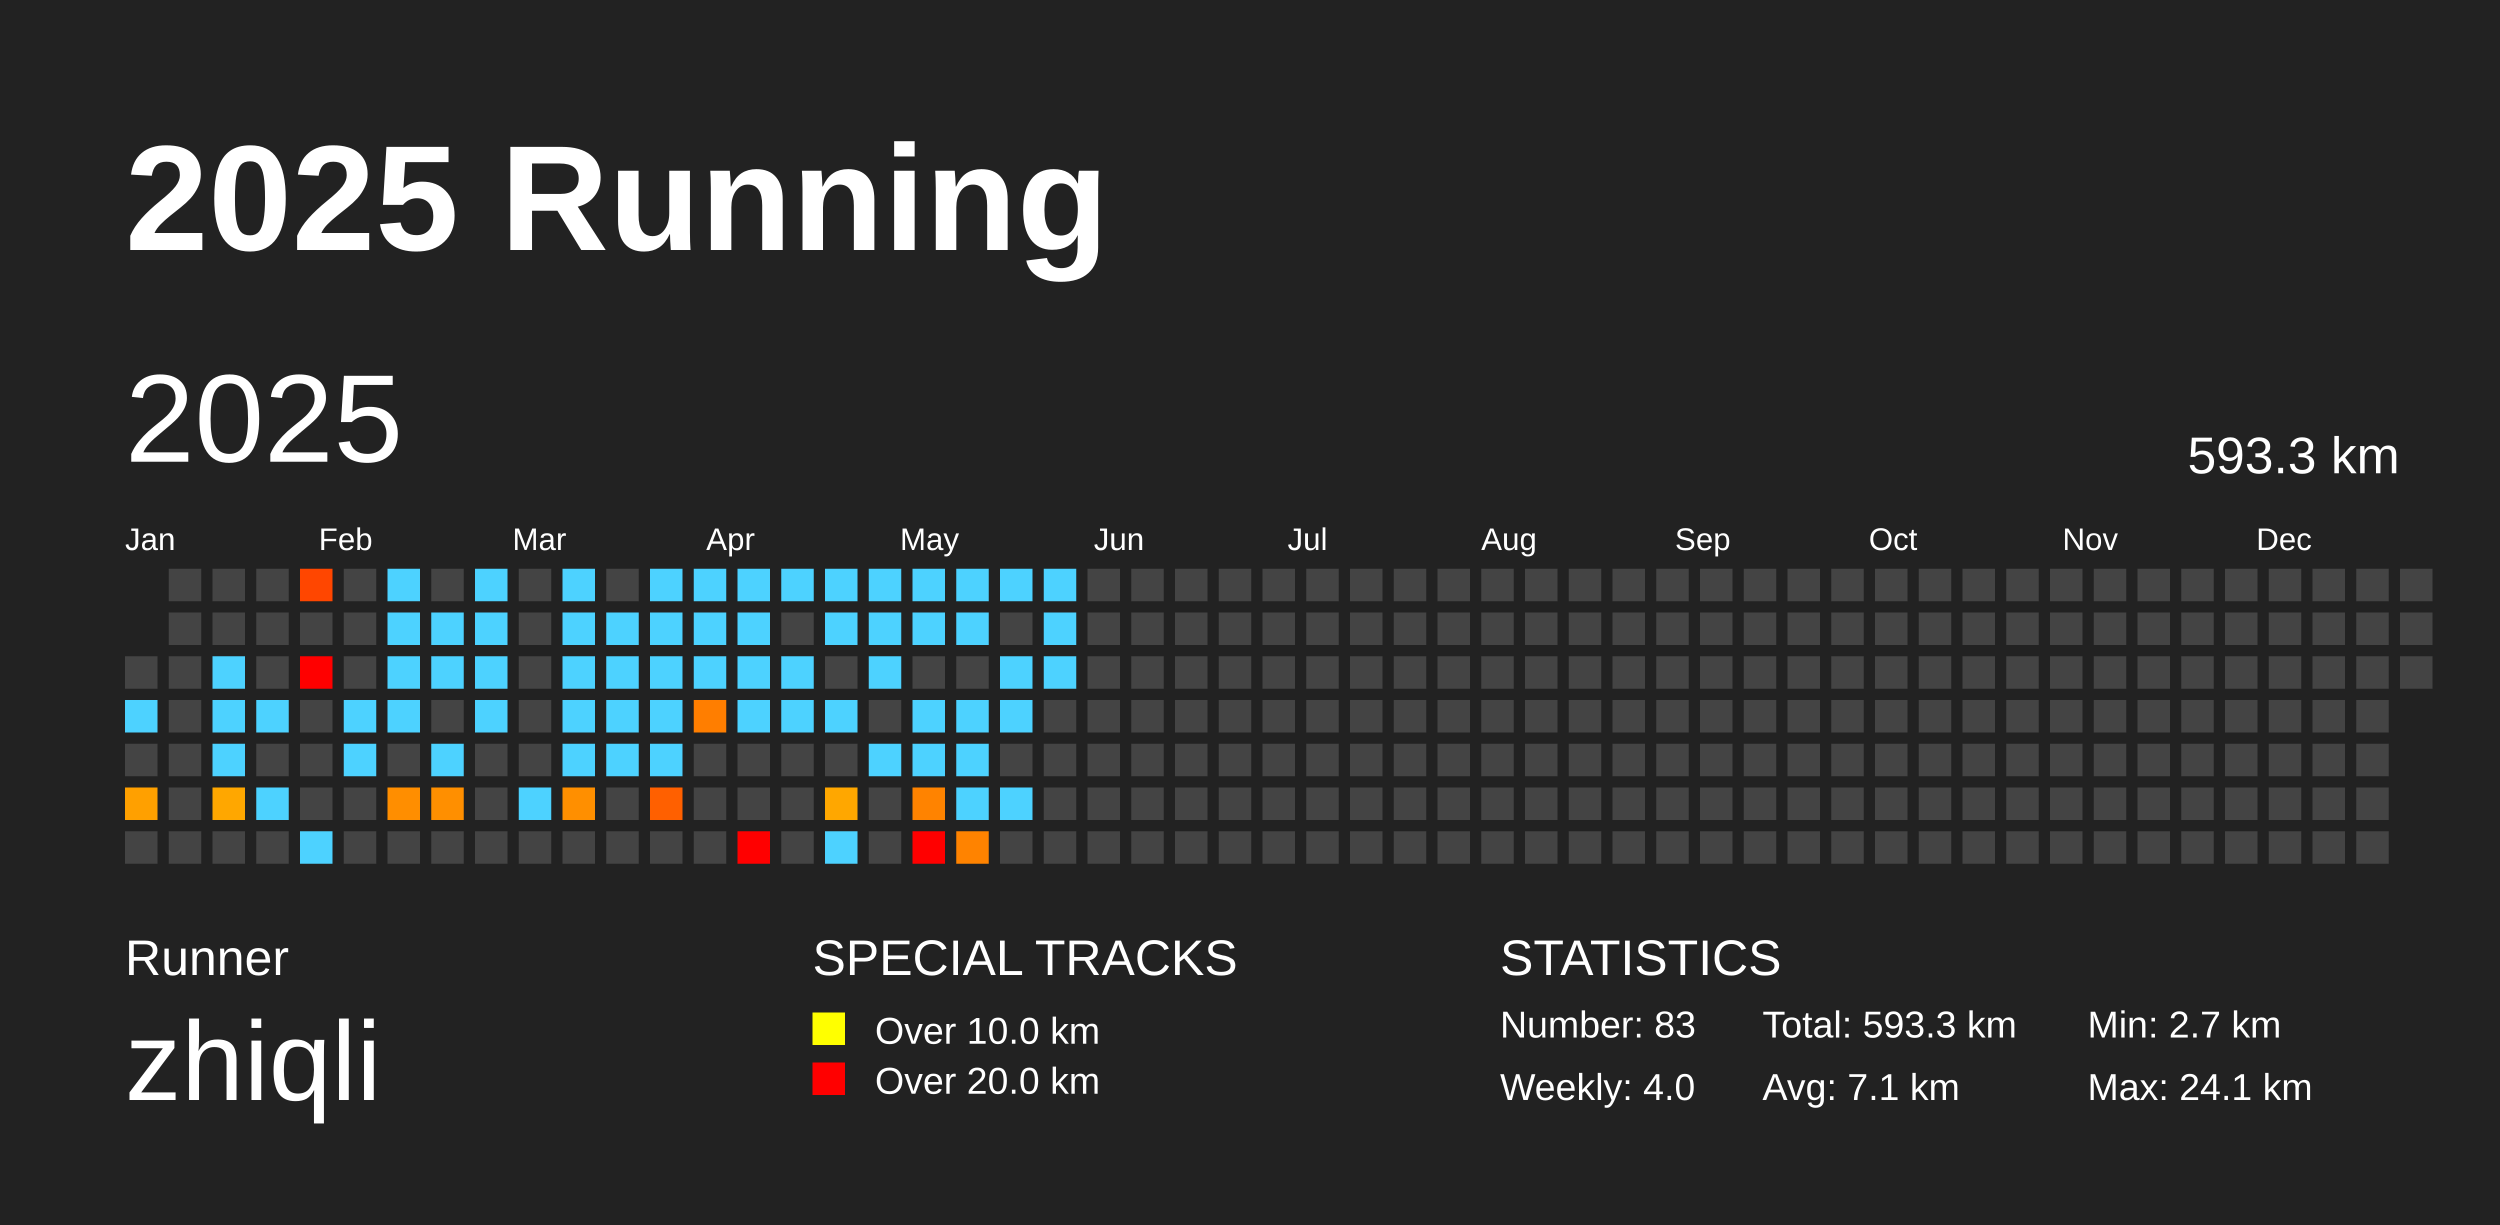
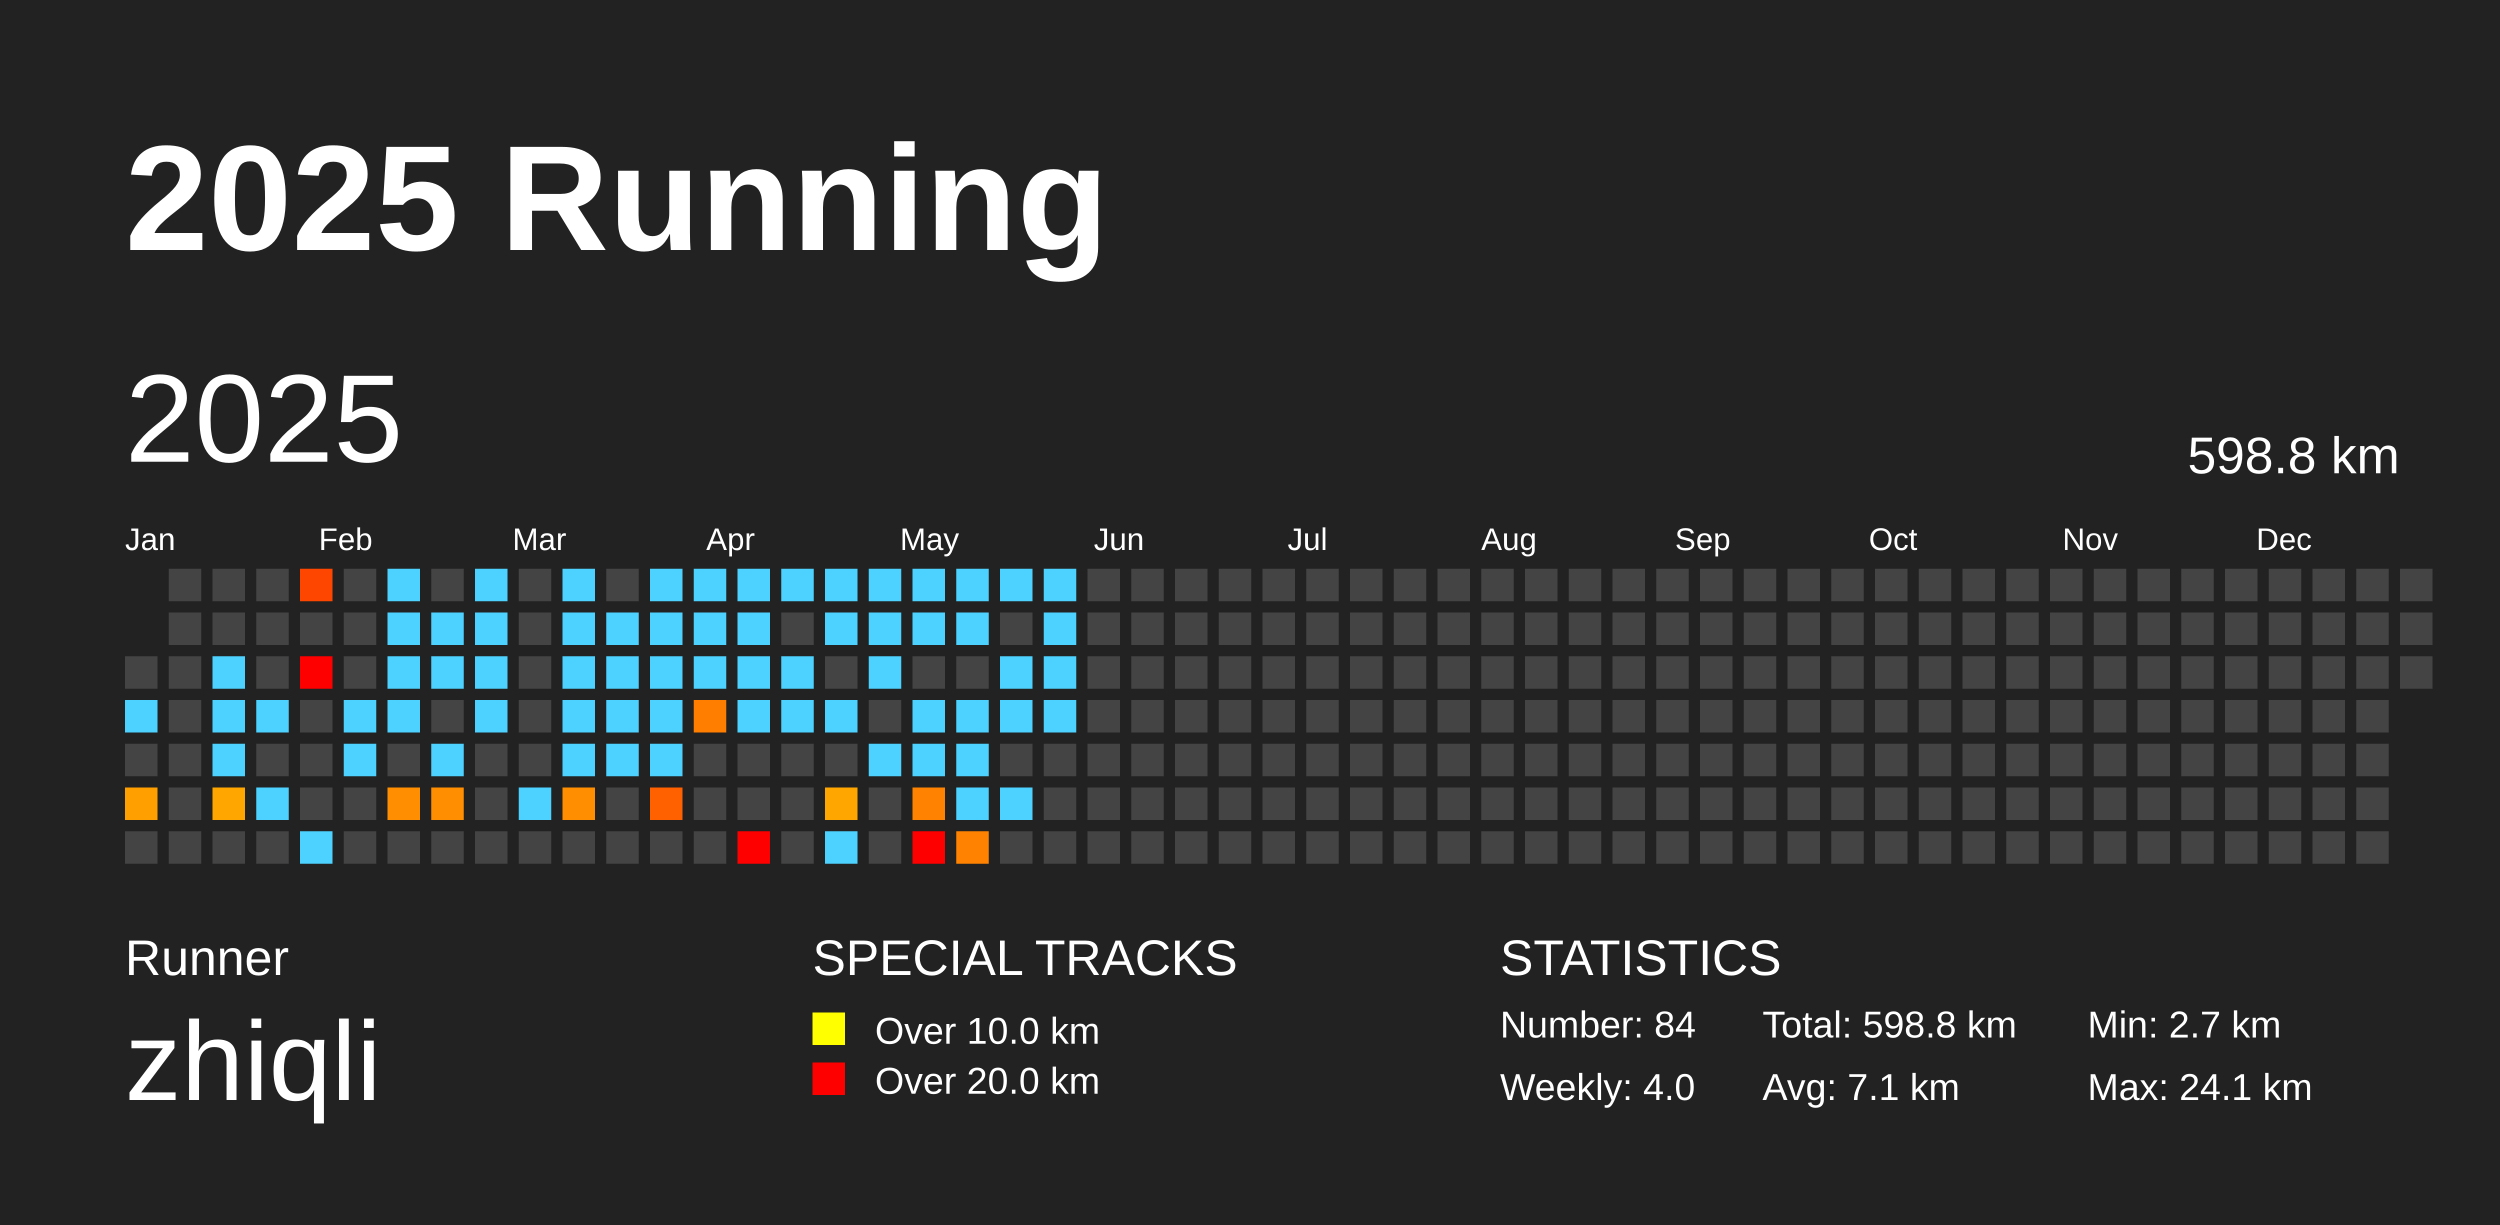
<svg xmlns="http://www.w3.org/2000/svg" baseProfile="full" height="98mm" version="1.1" viewBox="0,0,200,98" width="200mm">
  <defs />
  <rect fill="#222222" height="98" width="200" x="0" y="0" />
  <text fill="#FFFFFF" style="font-size:12px; font-family:Arial; font-weight:bold;" x="10" y="20">2025 Running</text>
  <text fill="#FFFFFF" style="font-size:4px; font-family:Arial" x="10" y="78">Runner</text>
  <text fill="#FFFFFF" style="font-size:9px; font-family:Arial" x="10" y="88">zhiqli</text>
  <text fill="#FFFFFF" style="font-size:4px; font-family:Arial" x="65" y="78">SPECIAL TRACKS</text>
  <rect fill="yellow" height="2.6" width="2.6" x="65" y="81" />
  <text fill="#FFFFFF" style="font-size:3px; font-family:Arial" x="70" y="83.5">Over 10.0 km</text>
  <rect fill="red" height="2.6" width="2.6" x="65" y="85" />
  <text fill="#FFFFFF" style="font-size:3px; font-family:Arial" x="70" y="87.5">Over 20.0 km</text>
  <text fill="#FFFFFF" style="font-size:4px; font-family:Arial" x="120" y="78">STATISTICS</text>
-   <text fill="#FFFFFF" style="font-size:3px; font-family:Arial" x="120" y="83">Number: 83</text>
+   <text fill="#FFFFFF" style="font-size:3px; font-family:Arial" x="120" y="83">Number: 84</text>
  <text fill="#FFFFFF" style="font-size:3px; font-family:Arial" x="120" y="88">Weekly: 4.0</text>
-   <text fill="#FFFFFF" style="font-size:3px; font-family:Arial" x="141" y="83">Total: 593.3 km</text>
+   <text fill="#FFFFFF" style="font-size:3px; font-family:Arial" x="141" y="83">Total: 598.8 km</text>
  <text fill="#FFFFFF" style="font-size:3px; font-family:Arial" x="141" y="88">Avg: 7.1 km</text>
  <text fill="#FFFFFF" style="font-size:3px; font-family:Arial" x="167" y="83">Min: 2.7 km</text>
  <text fill="#FFFFFF" style="font-size:3px; font-family:Arial" x="167" y="88">Max: 24.1 km</text>
  <text dominant-baseline="hanging" fill="#FFFFFF" style="font-size:10.0px; font-family:Arial;" x="10" y="30">2025</text>
-   <text dominant-baseline="hanging" fill="#FFFFFF" style="font-size:4.125px; font-family:Arial;" x="175" y="35">593.3 km</text>
+   <text dominant-baseline="hanging" fill="#FFFFFF" style="font-size:4.125px; font-family:Arial;" x="175" y="35">598.8 km</text>
  <text fill="#FFFFFF" style="font-size:2.5px; font-family:Arial" x="10.0" y="44">Jan</text>
  <text fill="#FFFFFF" style="font-size:2.5px; font-family:Arial" x="25.5" y="44">Feb</text>
  <text fill="#FFFFFF" style="font-size:2.5px; font-family:Arial" x="41.0" y="44">Mar</text>
  <text fill="#FFFFFF" style="font-size:2.5px; font-family:Arial" x="56.5" y="44">Apr</text>
  <text fill="#FFFFFF" style="font-size:2.5px; font-family:Arial" x="72.0" y="44">May</text>
  <text fill="#FFFFFF" style="font-size:2.5px; font-family:Arial" x="87.5" y="44">Jun</text>
  <text fill="#FFFFFF" style="font-size:2.5px; font-family:Arial" x="103.0" y="44">Jul</text>
  <text fill="#FFFFFF" style="font-size:2.5px; font-family:Arial" x="118.5" y="44">Aug</text>
  <text fill="#FFFFFF" style="font-size:2.5px; font-family:Arial" x="134.0" y="44">Sep</text>
  <text fill="#FFFFFF" style="font-size:2.5px; font-family:Arial" x="149.5" y="44">Oct</text>
  <text fill="#FFFFFF" style="font-size:2.5px; font-family:Arial" x="165.0" y="44">Nov</text>
  <text fill="#FFFFFF" style="font-size:2.5px; font-family:Arial" x="180.5" y="44">Dec</text>
  <rect fill="#444444" height="2.6" width="2.6" x="10.0" y="52.5" />
  <rect fill="#4dd2ff" height="2.6" width="2.6" x="10.0" y="56.0" />
  <rect fill="#444444" height="2.6" width="2.6" x="10.0" y="59.5" />
  <rect fill="#ffa000" height="2.6" width="2.6" x="10.0" y="63.0" />
  <rect fill="#444444" height="2.6" width="2.6" x="10.0" y="66.5" />
  <rect fill="#444444" height="2.6" width="2.6" x="13.5" y="45.5" />
  <rect fill="#444444" height="2.6" width="2.6" x="13.5" y="49.0" />
  <rect fill="#444444" height="2.6" width="2.6" x="13.5" y="52.5" />
  <rect fill="#444444" height="2.6" width="2.6" x="13.5" y="56.0" />
  <rect fill="#444444" height="2.6" width="2.6" x="13.5" y="59.5" />
  <rect fill="#444444" height="2.6" width="2.6" x="13.5" y="63.0" />
  <rect fill="#444444" height="2.6" width="2.6" x="13.5" y="66.5" />
  <rect fill="#444444" height="2.6" width="2.6" x="17.0" y="45.5" />
  <rect fill="#444444" height="2.6" width="2.6" x="17.0" y="49.0" />
  <rect fill="#4dd2ff" height="2.6" width="2.6" x="17.0" y="52.5" />
  <rect fill="#4dd2ff" height="2.6" width="2.6" x="17.0" y="56.0" />
  <rect fill="#4dd2ff" height="2.6" width="2.6" x="17.0" y="59.5" />
  <rect fill="#ffa700" height="2.6" width="2.6" x="17.0" y="63.0" />
  <rect fill="#444444" height="2.6" width="2.6" x="17.0" y="66.5" />
  <rect fill="#444444" height="2.6" width="2.6" x="20.5" y="45.5" />
  <rect fill="#444444" height="2.6" width="2.6" x="20.5" y="49.0" />
  <rect fill="#444444" height="2.6" width="2.6" x="20.5" y="52.5" />
  <rect fill="#4dd2ff" height="2.6" width="2.6" x="20.5" y="56.0" />
  <rect fill="#444444" height="2.6" width="2.6" x="20.5" y="59.5" />
  <rect fill="#4dd2ff" height="2.6" width="2.6" x="20.5" y="63.0" />
  <rect fill="#444444" height="2.6" width="2.6" x="20.5" y="66.5" />
  <rect fill="#ff4600" height="2.6" width="2.6" x="24.0" y="45.5" />
  <rect fill="#444444" height="2.6" width="2.6" x="24.0" y="49.0" />
  <rect fill="red" height="2.6" width="2.6" x="24.0" y="52.5" />
  <rect fill="#444444" height="2.6" width="2.6" x="24.0" y="56.0" />
  <rect fill="#444444" height="2.6" width="2.6" x="24.0" y="59.5" />
  <rect fill="#444444" height="2.6" width="2.6" x="24.0" y="63.0" />
  <rect fill="#4dd2ff" height="2.6" width="2.6" x="24.0" y="66.5" />
  <rect fill="#444444" height="2.6" width="2.6" x="27.5" y="45.5" />
  <rect fill="#444444" height="2.6" width="2.6" x="27.5" y="49.0" />
  <rect fill="#444444" height="2.6" width="2.6" x="27.5" y="52.5" />
  <rect fill="#4dd2ff" height="2.6" width="2.6" x="27.5" y="56.0" />
  <rect fill="#4dd2ff" height="2.6" width="2.6" x="27.5" y="59.5" />
  <rect fill="#444444" height="2.6" width="2.6" x="27.5" y="63.0" />
  <rect fill="#444444" height="2.6" width="2.6" x="27.5" y="66.5" />
  <rect fill="#4dd2ff" height="2.6" width="2.6" x="31.0" y="45.5" />
  <rect fill="#4dd2ff" height="2.6" width="2.6" x="31.0" y="49.0" />
  <rect fill="#4dd2ff" height="2.6" width="2.6" x="31.0" y="52.5" />
  <rect fill="#4dd2ff" height="2.6" width="2.6" x="31.0" y="56.0" />
  <rect fill="#444444" height="2.6" width="2.6" x="31.0" y="59.5" />
  <rect fill="#ff8e00" height="2.6" width="2.6" x="31.0" y="63.0" />
  <rect fill="#444444" height="2.6" width="2.6" x="31.0" y="66.5" />
  <rect fill="#444444" height="2.6" width="2.6" x="34.5" y="45.5" />
  <rect fill="#4dd2ff" height="2.6" width="2.6" x="34.5" y="49.0" />
  <rect fill="#4dd2ff" height="2.6" width="2.6" x="34.5" y="52.5" />
  <rect fill="#444444" height="2.6" width="2.6" x="34.5" y="56.0" />
  <rect fill="#4dd2ff" height="2.6" width="2.6" x="34.5" y="59.5" />
  <rect fill="#ff8f00" height="2.6" width="2.6" x="34.5" y="63.0" />
  <rect fill="#444444" height="2.6" width="2.6" x="34.5" y="66.5" />
  <rect fill="#4dd2ff" height="2.6" width="2.6" x="38.0" y="45.5" />
  <rect fill="#4dd2ff" height="2.6" width="2.6" x="38.0" y="49.0" />
  <rect fill="#4dd2ff" height="2.6" width="2.6" x="38.0" y="52.5" />
  <rect fill="#4dd2ff" height="2.6" width="2.6" x="38.0" y="56.0" />
  <rect fill="#444444" height="2.6" width="2.6" x="38.0" y="59.5" />
  <rect fill="#444444" height="2.6" width="2.6" x="38.0" y="63.0" />
  <rect fill="#444444" height="2.6" width="2.6" x="38.0" y="66.5" />
  <rect fill="#444444" height="2.6" width="2.6" x="41.5" y="45.5" />
  <rect fill="#444444" height="2.6" width="2.6" x="41.5" y="49.0" />
  <rect fill="#444444" height="2.6" width="2.6" x="41.5" y="52.5" />
  <rect fill="#444444" height="2.6" width="2.6" x="41.5" y="56.0" />
  <rect fill="#444444" height="2.6" width="2.6" x="41.5" y="59.5" />
  <rect fill="#4dd2ff" height="2.6" width="2.6" x="41.5" y="63.0" />
  <rect fill="#444444" height="2.6" width="2.6" x="41.5" y="66.5" />
  <rect fill="#4dd2ff" height="2.6" width="2.6" x="45.0" y="45.5" />
  <rect fill="#4dd2ff" height="2.6" width="2.6" x="45.0" y="49.0" />
  <rect fill="#4dd2ff" height="2.6" width="2.6" x="45.0" y="52.5" />
  <rect fill="#4dd2ff" height="2.6" width="2.6" x="45.0" y="56.0" />
  <rect fill="#4dd2ff" height="2.6" width="2.6" x="45.0" y="59.5" />
  <rect fill="#ff8f00" height="2.6" width="2.6" x="45.0" y="63.0" />
  <rect fill="#444444" height="2.6" width="2.6" x="45.0" y="66.5" />
  <rect fill="#444444" height="2.6" width="2.6" x="48.5" y="45.5" />
  <rect fill="#4dd2ff" height="2.6" width="2.6" x="48.5" y="49.0" />
  <rect fill="#4dd2ff" height="2.6" width="2.6" x="48.5" y="52.5" />
  <rect fill="#4dd2ff" height="2.6" width="2.6" x="48.5" y="56.0" />
  <rect fill="#4dd2ff" height="2.6" width="2.6" x="48.5" y="59.5" />
  <rect fill="#444444" height="2.6" width="2.6" x="48.5" y="63.0" />
  <rect fill="#444444" height="2.6" width="2.6" x="48.5" y="66.5" />
  <rect fill="#4dd2ff" height="2.6" width="2.6" x="52.0" y="45.5" />
  <rect fill="#4dd2ff" height="2.6" width="2.6" x="52.0" y="49.0" />
  <rect fill="#4dd2ff" height="2.6" width="2.6" x="52.0" y="52.5" />
  <rect fill="#4dd2ff" height="2.6" width="2.6" x="52.0" y="56.0" />
  <rect fill="#4dd2ff" height="2.6" width="2.6" x="52.0" y="59.5" />
  <rect fill="#ff6000" height="2.6" width="2.6" x="52.0" y="63.0" />
  <rect fill="#444444" height="2.6" width="2.6" x="52.0" y="66.5" />
  <rect fill="#4dd2ff" height="2.6" width="2.6" x="55.5" y="45.5" />
  <rect fill="#4dd2ff" height="2.6" width="2.6" x="55.5" y="49.0" />
  <rect fill="#4dd2ff" height="2.6" width="2.6" x="55.5" y="52.5" />
  <rect fill="#ff7e00" height="2.6" width="2.6" x="55.5" y="56.0" />
  <rect fill="#444444" height="2.6" width="2.6" x="55.5" y="59.5" />
  <rect fill="#444444" height="2.6" width="2.6" x="55.5" y="63.0" />
  <rect fill="#444444" height="2.6" width="2.6" x="55.5" y="66.5" />
  <rect fill="#4dd2ff" height="2.6" width="2.6" x="59.0" y="45.5" />
  <rect fill="#4dd2ff" height="2.6" width="2.6" x="59.0" y="49.0" />
  <rect fill="#4dd2ff" height="2.6" width="2.6" x="59.0" y="52.5" />
  <rect fill="#4dd2ff" height="2.6" width="2.6" x="59.0" y="56.0" />
  <rect fill="#444444" height="2.6" width="2.6" x="59.0" y="59.5" />
  <rect fill="#444444" height="2.6" width="2.6" x="59.0" y="63.0" />
  <rect fill="red" height="2.6" width="2.6" x="59.0" y="66.5" />
  <rect fill="#4dd2ff" height="2.6" width="2.6" x="62.5" y="45.5" />
  <rect fill="#444444" height="2.6" width="2.6" x="62.5" y="49.0" />
  <rect fill="#4dd2ff" height="2.6" width="2.6" x="62.5" y="52.5" />
  <rect fill="#4dd2ff" height="2.6" width="2.6" x="62.5" y="56.0" />
  <rect fill="#444444" height="2.6" width="2.6" x="62.5" y="59.5" />
  <rect fill="#444444" height="2.6" width="2.6" x="62.5" y="63.0" />
  <rect fill="#444444" height="2.6" width="2.6" x="62.5" y="66.5" />
  <rect fill="#4dd2ff" height="2.6" width="2.6" x="66.0" y="45.5" />
  <rect fill="#4dd2ff" height="2.6" width="2.6" x="66.0" y="49.0" />
  <rect fill="#444444" height="2.6" width="2.6" x="66.0" y="52.5" />
  <rect fill="#4dd2ff" height="2.6" width="2.6" x="66.0" y="56.0" />
  <rect fill="#444444" height="2.6" width="2.6" x="66.0" y="59.5" />
  <rect fill="#ffa700" height="2.6" width="2.6" x="66.0" y="63.0" />
  <rect fill="#4dd2ff" height="2.6" width="2.6" x="66.0" y="66.5" />
  <rect fill="#4dd2ff" height="2.6" width="2.6" x="69.5" y="45.5" />
  <rect fill="#4dd2ff" height="2.6" width="2.6" x="69.5" y="49.0" />
  <rect fill="#4dd2ff" height="2.6" width="2.6" x="69.5" y="52.5" />
  <rect fill="#444444" height="2.6" width="2.6" x="69.5" y="56.0" />
  <rect fill="#4dd2ff" height="2.6" width="2.6" x="69.5" y="59.5" />
  <rect fill="#444444" height="2.6" width="2.6" x="69.5" y="63.0" />
  <rect fill="#444444" height="2.6" width="2.6" x="69.5" y="66.5" />
  <rect fill="#4dd2ff" height="2.6" width="2.6" x="73.0" y="45.5" />
  <rect fill="#4dd2ff" height="2.6" width="2.6" x="73.0" y="49.0" />
  <rect fill="#444444" height="2.6" width="2.6" x="73.0" y="52.5" />
  <rect fill="#4dd2ff" height="2.6" width="2.6" x="73.0" y="56.0" />
  <rect fill="#4dd2ff" height="2.6" width="2.6" x="73.0" y="59.5" />
  <rect fill="#ff8300" height="2.6" width="2.6" x="73.0" y="63.0" />
  <rect fill="red" height="2.6" width="2.6" x="73.0" y="66.5" />
  <rect fill="#4dd2ff" height="2.6" width="2.6" x="76.5" y="45.5" />
  <rect fill="#4dd2ff" height="2.6" width="2.6" x="76.5" y="49.0" />
  <rect fill="#444444" height="2.6" width="2.6" x="76.5" y="52.5" />
  <rect fill="#4dd2ff" height="2.6" width="2.6" x="76.5" y="56.0" />
  <rect fill="#4dd2ff" height="2.6" width="2.6" x="76.5" y="59.5" />
  <rect fill="#4dd2ff" height="2.6" width="2.6" x="76.5" y="63.0" />
  <rect fill="#ff8300" height="2.6" width="2.6" x="76.5" y="66.5" />
  <rect fill="#4dd2ff" height="2.6" width="2.6" x="80.0" y="45.5" />
  <rect fill="#444444" height="2.6" width="2.6" x="80.0" y="49.0" />
  <rect fill="#4dd2ff" height="2.6" width="2.6" x="80.0" y="52.5" />
  <rect fill="#4dd2ff" height="2.6" width="2.6" x="80.0" y="56.0" />
  <rect fill="#444444" height="2.6" width="2.6" x="80.0" y="59.5" />
  <rect fill="#4dd2ff" height="2.6" width="2.6" x="80.0" y="63.0" />
  <rect fill="#444444" height="2.6" width="2.6" x="80.0" y="66.5" />
  <rect fill="#4dd2ff" height="2.6" width="2.6" x="83.5" y="45.5" />
  <rect fill="#4dd2ff" height="2.6" width="2.6" x="83.5" y="49.0" />
  <rect fill="#4dd2ff" height="2.6" width="2.6" x="83.5" y="52.5" />
-   <rect fill="#444444" height="2.6" width="2.6" x="83.5" y="56.0" />
+   <rect fill="#4dd2ff" height="2.6" width="2.6" x="83.5" y="56.0" />
  <rect fill="#444444" height="2.6" width="2.6" x="83.5" y="59.5" />
  <rect fill="#444444" height="2.6" width="2.6" x="83.5" y="63.0" />
  <rect fill="#444444" height="2.6" width="2.6" x="83.5" y="66.5" />
  <rect fill="#444444" height="2.6" width="2.6" x="87.0" y="45.5" />
  <rect fill="#444444" height="2.6" width="2.6" x="87.0" y="49.0" />
  <rect fill="#444444" height="2.6" width="2.6" x="87.0" y="52.5" />
  <rect fill="#444444" height="2.6" width="2.6" x="87.0" y="56.0" />
  <rect fill="#444444" height="2.6" width="2.6" x="87.0" y="59.5" />
  <rect fill="#444444" height="2.6" width="2.6" x="87.0" y="63.0" />
  <rect fill="#444444" height="2.6" width="2.6" x="87.0" y="66.5" />
  <rect fill="#444444" height="2.6" width="2.6" x="90.5" y="45.5" />
  <rect fill="#444444" height="2.6" width="2.6" x="90.5" y="49.0" />
  <rect fill="#444444" height="2.6" width="2.6" x="90.5" y="52.5" />
  <rect fill="#444444" height="2.6" width="2.6" x="90.5" y="56.0" />
  <rect fill="#444444" height="2.6" width="2.6" x="90.5" y="59.5" />
  <rect fill="#444444" height="2.6" width="2.6" x="90.5" y="63.0" />
  <rect fill="#444444" height="2.6" width="2.6" x="90.5" y="66.5" />
  <rect fill="#444444" height="2.6" width="2.6" x="94.0" y="45.5" />
  <rect fill="#444444" height="2.6" width="2.6" x="94.0" y="49.0" />
  <rect fill="#444444" height="2.6" width="2.6" x="94.0" y="52.5" />
  <rect fill="#444444" height="2.6" width="2.6" x="94.0" y="56.0" />
  <rect fill="#444444" height="2.6" width="2.6" x="94.0" y="59.5" />
  <rect fill="#444444" height="2.6" width="2.6" x="94.0" y="63.0" />
  <rect fill="#444444" height="2.6" width="2.6" x="94.0" y="66.5" />
  <rect fill="#444444" height="2.6" width="2.6" x="97.5" y="45.5" />
  <rect fill="#444444" height="2.6" width="2.6" x="97.5" y="49.0" />
  <rect fill="#444444" height="2.6" width="2.6" x="97.5" y="52.5" />
  <rect fill="#444444" height="2.6" width="2.6" x="97.5" y="56.0" />
  <rect fill="#444444" height="2.6" width="2.6" x="97.5" y="59.5" />
  <rect fill="#444444" height="2.6" width="2.6" x="97.5" y="63.0" />
  <rect fill="#444444" height="2.6" width="2.6" x="97.5" y="66.5" />
  <rect fill="#444444" height="2.6" width="2.6" x="101.0" y="45.5" />
  <rect fill="#444444" height="2.6" width="2.6" x="101.0" y="49.0" />
  <rect fill="#444444" height="2.6" width="2.6" x="101.0" y="52.5" />
  <rect fill="#444444" height="2.6" width="2.6" x="101.0" y="56.0" />
  <rect fill="#444444" height="2.6" width="2.6" x="101.0" y="59.5" />
  <rect fill="#444444" height="2.6" width="2.6" x="101.0" y="63.0" />
  <rect fill="#444444" height="2.6" width="2.6" x="101.0" y="66.5" />
  <rect fill="#444444" height="2.6" width="2.6" x="104.5" y="45.5" />
  <rect fill="#444444" height="2.6" width="2.6" x="104.5" y="49.0" />
  <rect fill="#444444" height="2.6" width="2.6" x="104.5" y="52.5" />
  <rect fill="#444444" height="2.6" width="2.6" x="104.5" y="56.0" />
  <rect fill="#444444" height="2.6" width="2.6" x="104.5" y="59.5" />
  <rect fill="#444444" height="2.6" width="2.6" x="104.5" y="63.0" />
  <rect fill="#444444" height="2.6" width="2.6" x="104.5" y="66.5" />
  <rect fill="#444444" height="2.6" width="2.6" x="108.0" y="45.5" />
  <rect fill="#444444" height="2.6" width="2.6" x="108.0" y="49.0" />
  <rect fill="#444444" height="2.6" width="2.6" x="108.0" y="52.5" />
  <rect fill="#444444" height="2.6" width="2.6" x="108.0" y="56.0" />
  <rect fill="#444444" height="2.6" width="2.6" x="108.0" y="59.5" />
  <rect fill="#444444" height="2.6" width="2.6" x="108.0" y="63.0" />
  <rect fill="#444444" height="2.6" width="2.6" x="108.0" y="66.5" />
  <rect fill="#444444" height="2.6" width="2.6" x="111.5" y="45.5" />
  <rect fill="#444444" height="2.6" width="2.6" x="111.5" y="49.0" />
  <rect fill="#444444" height="2.6" width="2.6" x="111.5" y="52.5" />
  <rect fill="#444444" height="2.6" width="2.6" x="111.5" y="56.0" />
  <rect fill="#444444" height="2.6" width="2.6" x="111.5" y="59.5" />
  <rect fill="#444444" height="2.6" width="2.6" x="111.5" y="63.0" />
  <rect fill="#444444" height="2.6" width="2.6" x="111.5" y="66.5" />
  <rect fill="#444444" height="2.6" width="2.6" x="115.0" y="45.5" />
  <rect fill="#444444" height="2.6" width="2.6" x="115.0" y="49.0" />
  <rect fill="#444444" height="2.6" width="2.6" x="115.0" y="52.5" />
  <rect fill="#444444" height="2.6" width="2.6" x="115.0" y="56.0" />
  <rect fill="#444444" height="2.6" width="2.6" x="115.0" y="59.5" />
  <rect fill="#444444" height="2.6" width="2.6" x="115.0" y="63.0" />
  <rect fill="#444444" height="2.6" width="2.6" x="115.0" y="66.5" />
  <rect fill="#444444" height="2.6" width="2.6" x="118.5" y="45.5" />
  <rect fill="#444444" height="2.6" width="2.6" x="118.5" y="49.0" />
  <rect fill="#444444" height="2.6" width="2.6" x="118.5" y="52.5" />
  <rect fill="#444444" height="2.6" width="2.6" x="118.5" y="56.0" />
  <rect fill="#444444" height="2.6" width="2.6" x="118.5" y="59.5" />
  <rect fill="#444444" height="2.6" width="2.6" x="118.5" y="63.0" />
  <rect fill="#444444" height="2.6" width="2.6" x="118.5" y="66.5" />
  <rect fill="#444444" height="2.6" width="2.6" x="122.0" y="45.5" />
  <rect fill="#444444" height="2.6" width="2.6" x="122.0" y="49.0" />
  <rect fill="#444444" height="2.6" width="2.6" x="122.0" y="52.5" />
  <rect fill="#444444" height="2.6" width="2.6" x="122.0" y="56.0" />
  <rect fill="#444444" height="2.6" width="2.6" x="122.0" y="59.5" />
  <rect fill="#444444" height="2.6" width="2.6" x="122.0" y="63.0" />
  <rect fill="#444444" height="2.6" width="2.6" x="122.0" y="66.5" />
  <rect fill="#444444" height="2.6" width="2.6" x="125.5" y="45.5" />
  <rect fill="#444444" height="2.6" width="2.6" x="125.5" y="49.0" />
  <rect fill="#444444" height="2.6" width="2.6" x="125.5" y="52.5" />
  <rect fill="#444444" height="2.6" width="2.6" x="125.5" y="56.0" />
  <rect fill="#444444" height="2.6" width="2.6" x="125.5" y="59.5" />
  <rect fill="#444444" height="2.6" width="2.6" x="125.5" y="63.0" />
  <rect fill="#444444" height="2.6" width="2.6" x="125.5" y="66.5" />
  <rect fill="#444444" height="2.6" width="2.6" x="129.0" y="45.5" />
  <rect fill="#444444" height="2.6" width="2.6" x="129.0" y="49.0" />
  <rect fill="#444444" height="2.6" width="2.6" x="129.0" y="52.5" />
  <rect fill="#444444" height="2.6" width="2.6" x="129.0" y="56.0" />
  <rect fill="#444444" height="2.6" width="2.6" x="129.0" y="59.5" />
  <rect fill="#444444" height="2.6" width="2.6" x="129.0" y="63.0" />
  <rect fill="#444444" height="2.6" width="2.6" x="129.0" y="66.5" />
  <rect fill="#444444" height="2.6" width="2.6" x="132.5" y="45.5" />
  <rect fill="#444444" height="2.6" width="2.6" x="132.5" y="49.0" />
  <rect fill="#444444" height="2.6" width="2.6" x="132.5" y="52.5" />
  <rect fill="#444444" height="2.6" width="2.6" x="132.5" y="56.0" />
  <rect fill="#444444" height="2.6" width="2.6" x="132.5" y="59.5" />
  <rect fill="#444444" height="2.6" width="2.6" x="132.5" y="63.0" />
  <rect fill="#444444" height="2.6" width="2.6" x="132.5" y="66.5" />
  <rect fill="#444444" height="2.6" width="2.6" x="136.0" y="45.5" />
  <rect fill="#444444" height="2.6" width="2.6" x="136.0" y="49.0" />
  <rect fill="#444444" height="2.6" width="2.6" x="136.0" y="52.5" />
  <rect fill="#444444" height="2.6" width="2.6" x="136.0" y="56.0" />
  <rect fill="#444444" height="2.6" width="2.6" x="136.0" y="59.5" />
  <rect fill="#444444" height="2.6" width="2.6" x="136.0" y="63.0" />
  <rect fill="#444444" height="2.6" width="2.6" x="136.0" y="66.5" />
  <rect fill="#444444" height="2.6" width="2.6" x="139.5" y="45.5" />
  <rect fill="#444444" height="2.6" width="2.6" x="139.5" y="49.0" />
  <rect fill="#444444" height="2.6" width="2.6" x="139.5" y="52.5" />
  <rect fill="#444444" height="2.6" width="2.6" x="139.5" y="56.0" />
  <rect fill="#444444" height="2.6" width="2.6" x="139.5" y="59.5" />
  <rect fill="#444444" height="2.6" width="2.6" x="139.5" y="63.0" />
  <rect fill="#444444" height="2.6" width="2.6" x="139.5" y="66.5" />
  <rect fill="#444444" height="2.6" width="2.6" x="143.0" y="45.5" />
  <rect fill="#444444" height="2.6" width="2.6" x="143.0" y="49.0" />
  <rect fill="#444444" height="2.6" width="2.6" x="143.0" y="52.5" />
  <rect fill="#444444" height="2.6" width="2.6" x="143.0" y="56.0" />
  <rect fill="#444444" height="2.6" width="2.6" x="143.0" y="59.5" />
  <rect fill="#444444" height="2.6" width="2.6" x="143.0" y="63.0" />
  <rect fill="#444444" height="2.6" width="2.6" x="143.0" y="66.5" />
  <rect fill="#444444" height="2.6" width="2.6" x="146.5" y="45.5" />
  <rect fill="#444444" height="2.6" width="2.6" x="146.5" y="49.0" />
  <rect fill="#444444" height="2.6" width="2.6" x="146.5" y="52.5" />
  <rect fill="#444444" height="2.6" width="2.6" x="146.5" y="56.0" />
  <rect fill="#444444" height="2.6" width="2.6" x="146.5" y="59.5" />
  <rect fill="#444444" height="2.6" width="2.6" x="146.5" y="63.0" />
  <rect fill="#444444" height="2.6" width="2.6" x="146.5" y="66.5" />
  <rect fill="#444444" height="2.6" width="2.6" x="150.0" y="45.5" />
  <rect fill="#444444" height="2.6" width="2.6" x="150.0" y="49.0" />
  <rect fill="#444444" height="2.6" width="2.6" x="150.0" y="52.5" />
  <rect fill="#444444" height="2.6" width="2.6" x="150.0" y="56.0" />
  <rect fill="#444444" height="2.6" width="2.6" x="150.0" y="59.5" />
  <rect fill="#444444" height="2.6" width="2.6" x="150.0" y="63.0" />
  <rect fill="#444444" height="2.6" width="2.6" x="150.0" y="66.5" />
  <rect fill="#444444" height="2.6" width="2.6" x="153.5" y="45.5" />
  <rect fill="#444444" height="2.6" width="2.6" x="153.5" y="49.0" />
  <rect fill="#444444" height="2.6" width="2.6" x="153.5" y="52.5" />
  <rect fill="#444444" height="2.6" width="2.6" x="153.5" y="56.0" />
  <rect fill="#444444" height="2.6" width="2.6" x="153.5" y="59.5" />
  <rect fill="#444444" height="2.6" width="2.6" x="153.5" y="63.0" />
  <rect fill="#444444" height="2.6" width="2.6" x="153.5" y="66.5" />
  <rect fill="#444444" height="2.6" width="2.6" x="157.0" y="45.5" />
  <rect fill="#444444" height="2.6" width="2.6" x="157.0" y="49.0" />
  <rect fill="#444444" height="2.6" width="2.6" x="157.0" y="52.5" />
  <rect fill="#444444" height="2.6" width="2.6" x="157.0" y="56.0" />
  <rect fill="#444444" height="2.6" width="2.6" x="157.0" y="59.5" />
  <rect fill="#444444" height="2.6" width="2.6" x="157.0" y="63.0" />
  <rect fill="#444444" height="2.6" width="2.6" x="157.0" y="66.5" />
  <rect fill="#444444" height="2.6" width="2.6" x="160.5" y="45.5" />
  <rect fill="#444444" height="2.6" width="2.6" x="160.5" y="49.0" />
  <rect fill="#444444" height="2.6" width="2.6" x="160.5" y="52.5" />
  <rect fill="#444444" height="2.6" width="2.6" x="160.5" y="56.0" />
  <rect fill="#444444" height="2.6" width="2.6" x="160.5" y="59.5" />
  <rect fill="#444444" height="2.6" width="2.6" x="160.5" y="63.0" />
  <rect fill="#444444" height="2.6" width="2.6" x="160.5" y="66.5" />
  <rect fill="#444444" height="2.6" width="2.6" x="164.0" y="45.5" />
  <rect fill="#444444" height="2.6" width="2.6" x="164.0" y="49.0" />
  <rect fill="#444444" height="2.6" width="2.6" x="164.0" y="52.5" />
  <rect fill="#444444" height="2.6" width="2.6" x="164.0" y="56.0" />
  <rect fill="#444444" height="2.6" width="2.6" x="164.0" y="59.5" />
  <rect fill="#444444" height="2.6" width="2.6" x="164.0" y="63.0" />
  <rect fill="#444444" height="2.6" width="2.6" x="164.0" y="66.5" />
  <rect fill="#444444" height="2.6" width="2.6" x="167.5" y="45.5" />
  <rect fill="#444444" height="2.6" width="2.6" x="167.5" y="49.0" />
  <rect fill="#444444" height="2.6" width="2.6" x="167.5" y="52.5" />
  <rect fill="#444444" height="2.6" width="2.6" x="167.5" y="56.0" />
  <rect fill="#444444" height="2.6" width="2.6" x="167.5" y="59.5" />
  <rect fill="#444444" height="2.6" width="2.6" x="167.5" y="63.0" />
  <rect fill="#444444" height="2.6" width="2.6" x="167.5" y="66.5" />
  <rect fill="#444444" height="2.6" width="2.6" x="171.0" y="45.5" />
  <rect fill="#444444" height="2.6" width="2.6" x="171.0" y="49.0" />
  <rect fill="#444444" height="2.6" width="2.6" x="171.0" y="52.5" />
  <rect fill="#444444" height="2.6" width="2.6" x="171.0" y="56.0" />
  <rect fill="#444444" height="2.6" width="2.6" x="171.0" y="59.5" />
  <rect fill="#444444" height="2.6" width="2.6" x="171.0" y="63.0" />
  <rect fill="#444444" height="2.6" width="2.6" x="171.0" y="66.5" />
  <rect fill="#444444" height="2.6" width="2.6" x="174.5" y="45.5" />
  <rect fill="#444444" height="2.6" width="2.6" x="174.5" y="49.0" />
  <rect fill="#444444" height="2.6" width="2.6" x="174.5" y="52.5" />
  <rect fill="#444444" height="2.6" width="2.6" x="174.5" y="56.0" />
  <rect fill="#444444" height="2.6" width="2.6" x="174.5" y="59.5" />
  <rect fill="#444444" height="2.6" width="2.6" x="174.5" y="63.0" />
  <rect fill="#444444" height="2.6" width="2.6" x="174.5" y="66.5" />
  <rect fill="#444444" height="2.6" width="2.6" x="178.0" y="45.5" />
  <rect fill="#444444" height="2.6" width="2.6" x="178.0" y="49.0" />
  <rect fill="#444444" height="2.6" width="2.6" x="178.0" y="52.5" />
  <rect fill="#444444" height="2.6" width="2.6" x="178.0" y="56.0" />
  <rect fill="#444444" height="2.6" width="2.6" x="178.0" y="59.5" />
  <rect fill="#444444" height="2.6" width="2.6" x="178.0" y="63.0" />
  <rect fill="#444444" height="2.6" width="2.6" x="178.0" y="66.5" />
  <rect fill="#444444" height="2.6" width="2.6" x="181.5" y="45.5" />
  <rect fill="#444444" height="2.6" width="2.6" x="181.5" y="49.0" />
  <rect fill="#444444" height="2.6" width="2.6" x="181.5" y="52.5" />
  <rect fill="#444444" height="2.6" width="2.6" x="181.5" y="56.0" />
  <rect fill="#444444" height="2.6" width="2.6" x="181.5" y="59.5" />
  <rect fill="#444444" height="2.6" width="2.6" x="181.5" y="63.0" />
  <rect fill="#444444" height="2.6" width="2.6" x="181.5" y="66.5" />
  <rect fill="#444444" height="2.6" width="2.6" x="185.0" y="45.5" />
  <rect fill="#444444" height="2.6" width="2.6" x="185.0" y="49.0" />
  <rect fill="#444444" height="2.6" width="2.6" x="185.0" y="52.5" />
  <rect fill="#444444" height="2.6" width="2.6" x="185.0" y="56.0" />
  <rect fill="#444444" height="2.6" width="2.6" x="185.0" y="59.5" />
  <rect fill="#444444" height="2.6" width="2.6" x="185.0" y="63.0" />
  <rect fill="#444444" height="2.6" width="2.6" x="185.0" y="66.5" />
  <rect fill="#444444" height="2.6" width="2.6" x="188.5" y="45.5" />
  <rect fill="#444444" height="2.6" width="2.6" x="188.5" y="49.0" />
  <rect fill="#444444" height="2.6" width="2.6" x="188.5" y="52.5" />
  <rect fill="#444444" height="2.6" width="2.6" x="188.5" y="56.0" />
  <rect fill="#444444" height="2.6" width="2.6" x="188.5" y="59.5" />
  <rect fill="#444444" height="2.6" width="2.6" x="188.5" y="63.0" />
  <rect fill="#444444" height="2.6" width="2.6" x="188.5" y="66.5" />
  <rect fill="#444444" height="2.6" width="2.6" x="192.0" y="45.5" />
  <rect fill="#444444" height="2.6" width="2.6" x="192.0" y="49.0" />
  <rect fill="#444444" height="2.6" width="2.6" x="192.0" y="52.5" />
</svg>
